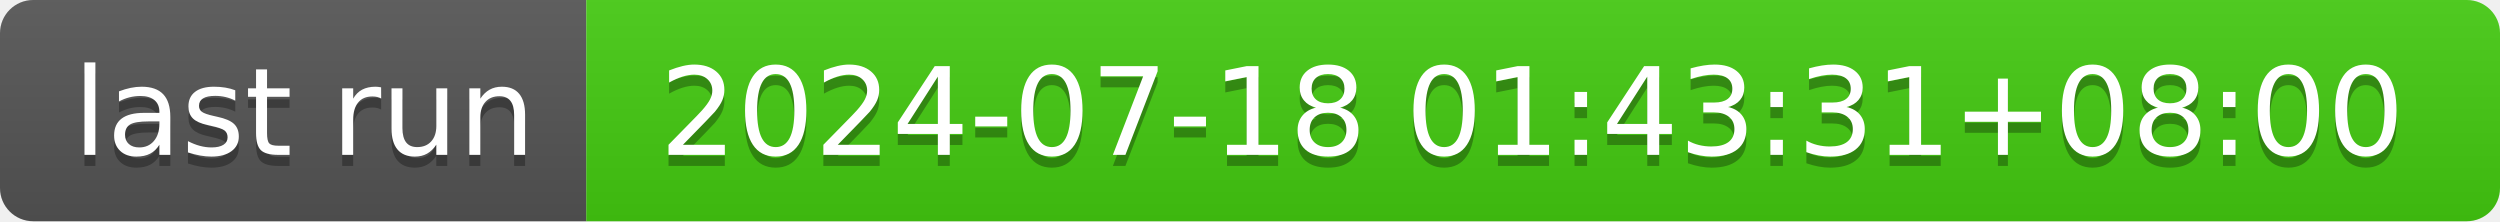
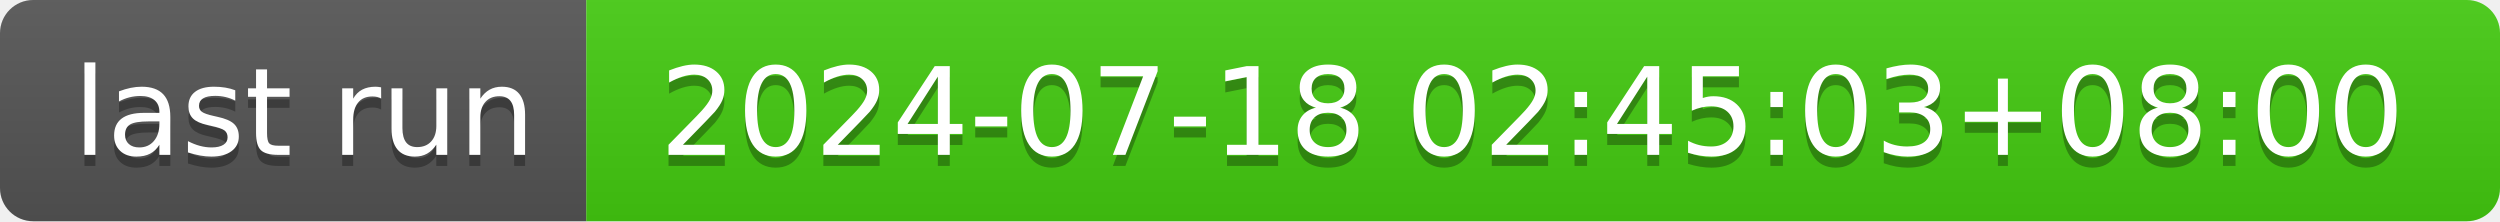
- <svg xmlns="http://www.w3.org/2000/svg" width="226" height="20" role="img" aria-label="last run: 2024-07-18 01:43:31+08:00">
+ <svg xmlns="http://www.w3.org/2000/svg" width="226" height="20" role="img" aria-label="last run: 2024-07-18 02:45:03+08:00">
  <linearGradient id="s" x2="0" y2="100%">
    <stop offset="0" stop-color="#bbb" stop-opacity=".1" />
    <stop offset="1" stop-opacity=".1" />
  </linearGradient>
  <clipPath id="r">
    <rect width="226" height="20" rx="3" fill="#fff" />
  </clipPath>
  <g clip-path="url(#r)">
    <rect width="53" height="20" fill="#555" />
    <rect x="53" width="173" height="20" fill="#4c1" />
    <rect width="226" height="20" fill="url(#s)" />
  </g>
  <g fill="#fff" text-anchor="middle" font-family="Verdana,Geneva,DejaVu Sans,sans-serif" text-rendering="geometricPrecision" font-size="110">
    <text aria-hidden="true" x="275" y="150" fill="#010101" fill-opacity=".3" transform="scale(.1)" textLength="430">last run</text>
    <text x="275" y="140" transform="scale(.1)" fill="#fff" textLength="430">last run</text>
-     <text aria-hidden="true" x="1385" y="150" fill="#010101" fill-opacity=".3" transform="scale(.1)" textLength="1630">2024-07-18 01:43:31+08:00</text>
-     <text x="1385" y="140" transform="scale(.1)" fill="#fff" textLength="1630">2024-07-18 01:43:31+08:00</text>
+     <text aria-hidden="true" x="1385" y="150" fill="#010101" fill-opacity=".3" transform="scale(.1)" textLength="1630">2024-07-18 02:45:03+08:00</text>
+     <text x="1385" y="140" transform="scale(.1)" fill="#fff" textLength="1630">2024-07-18 02:45:03+08:00</text>
  </g>
</svg>
